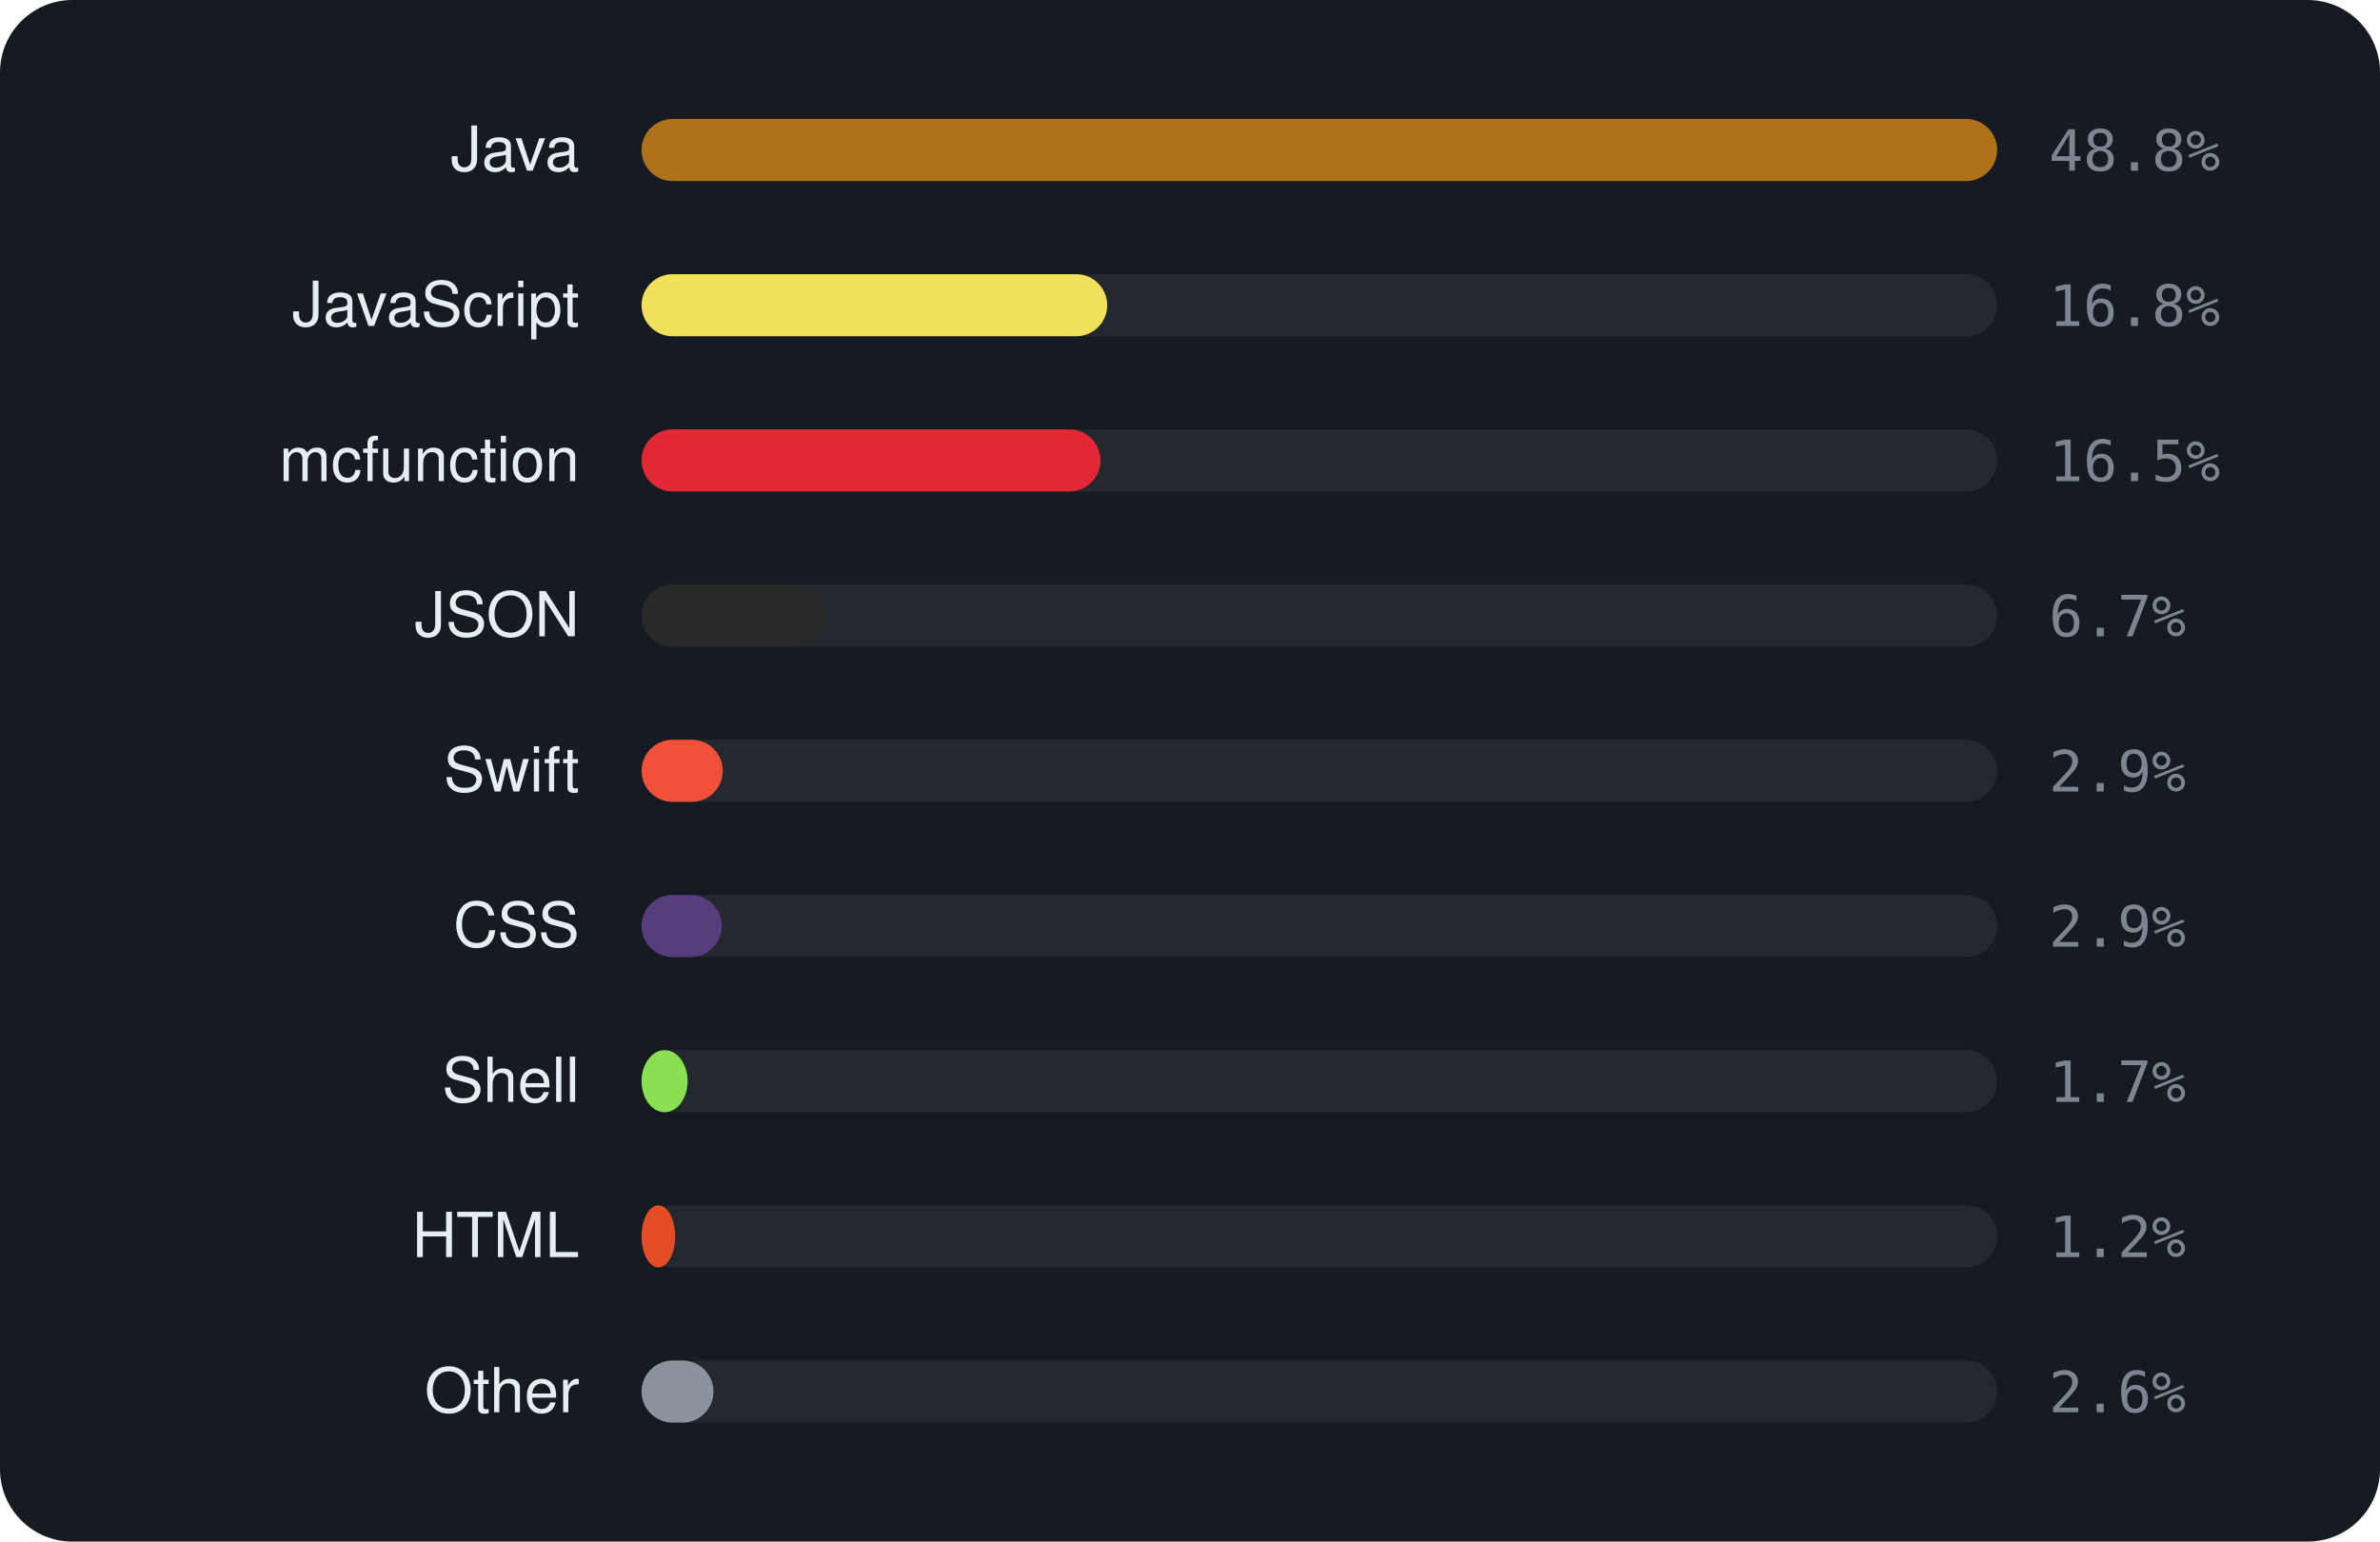
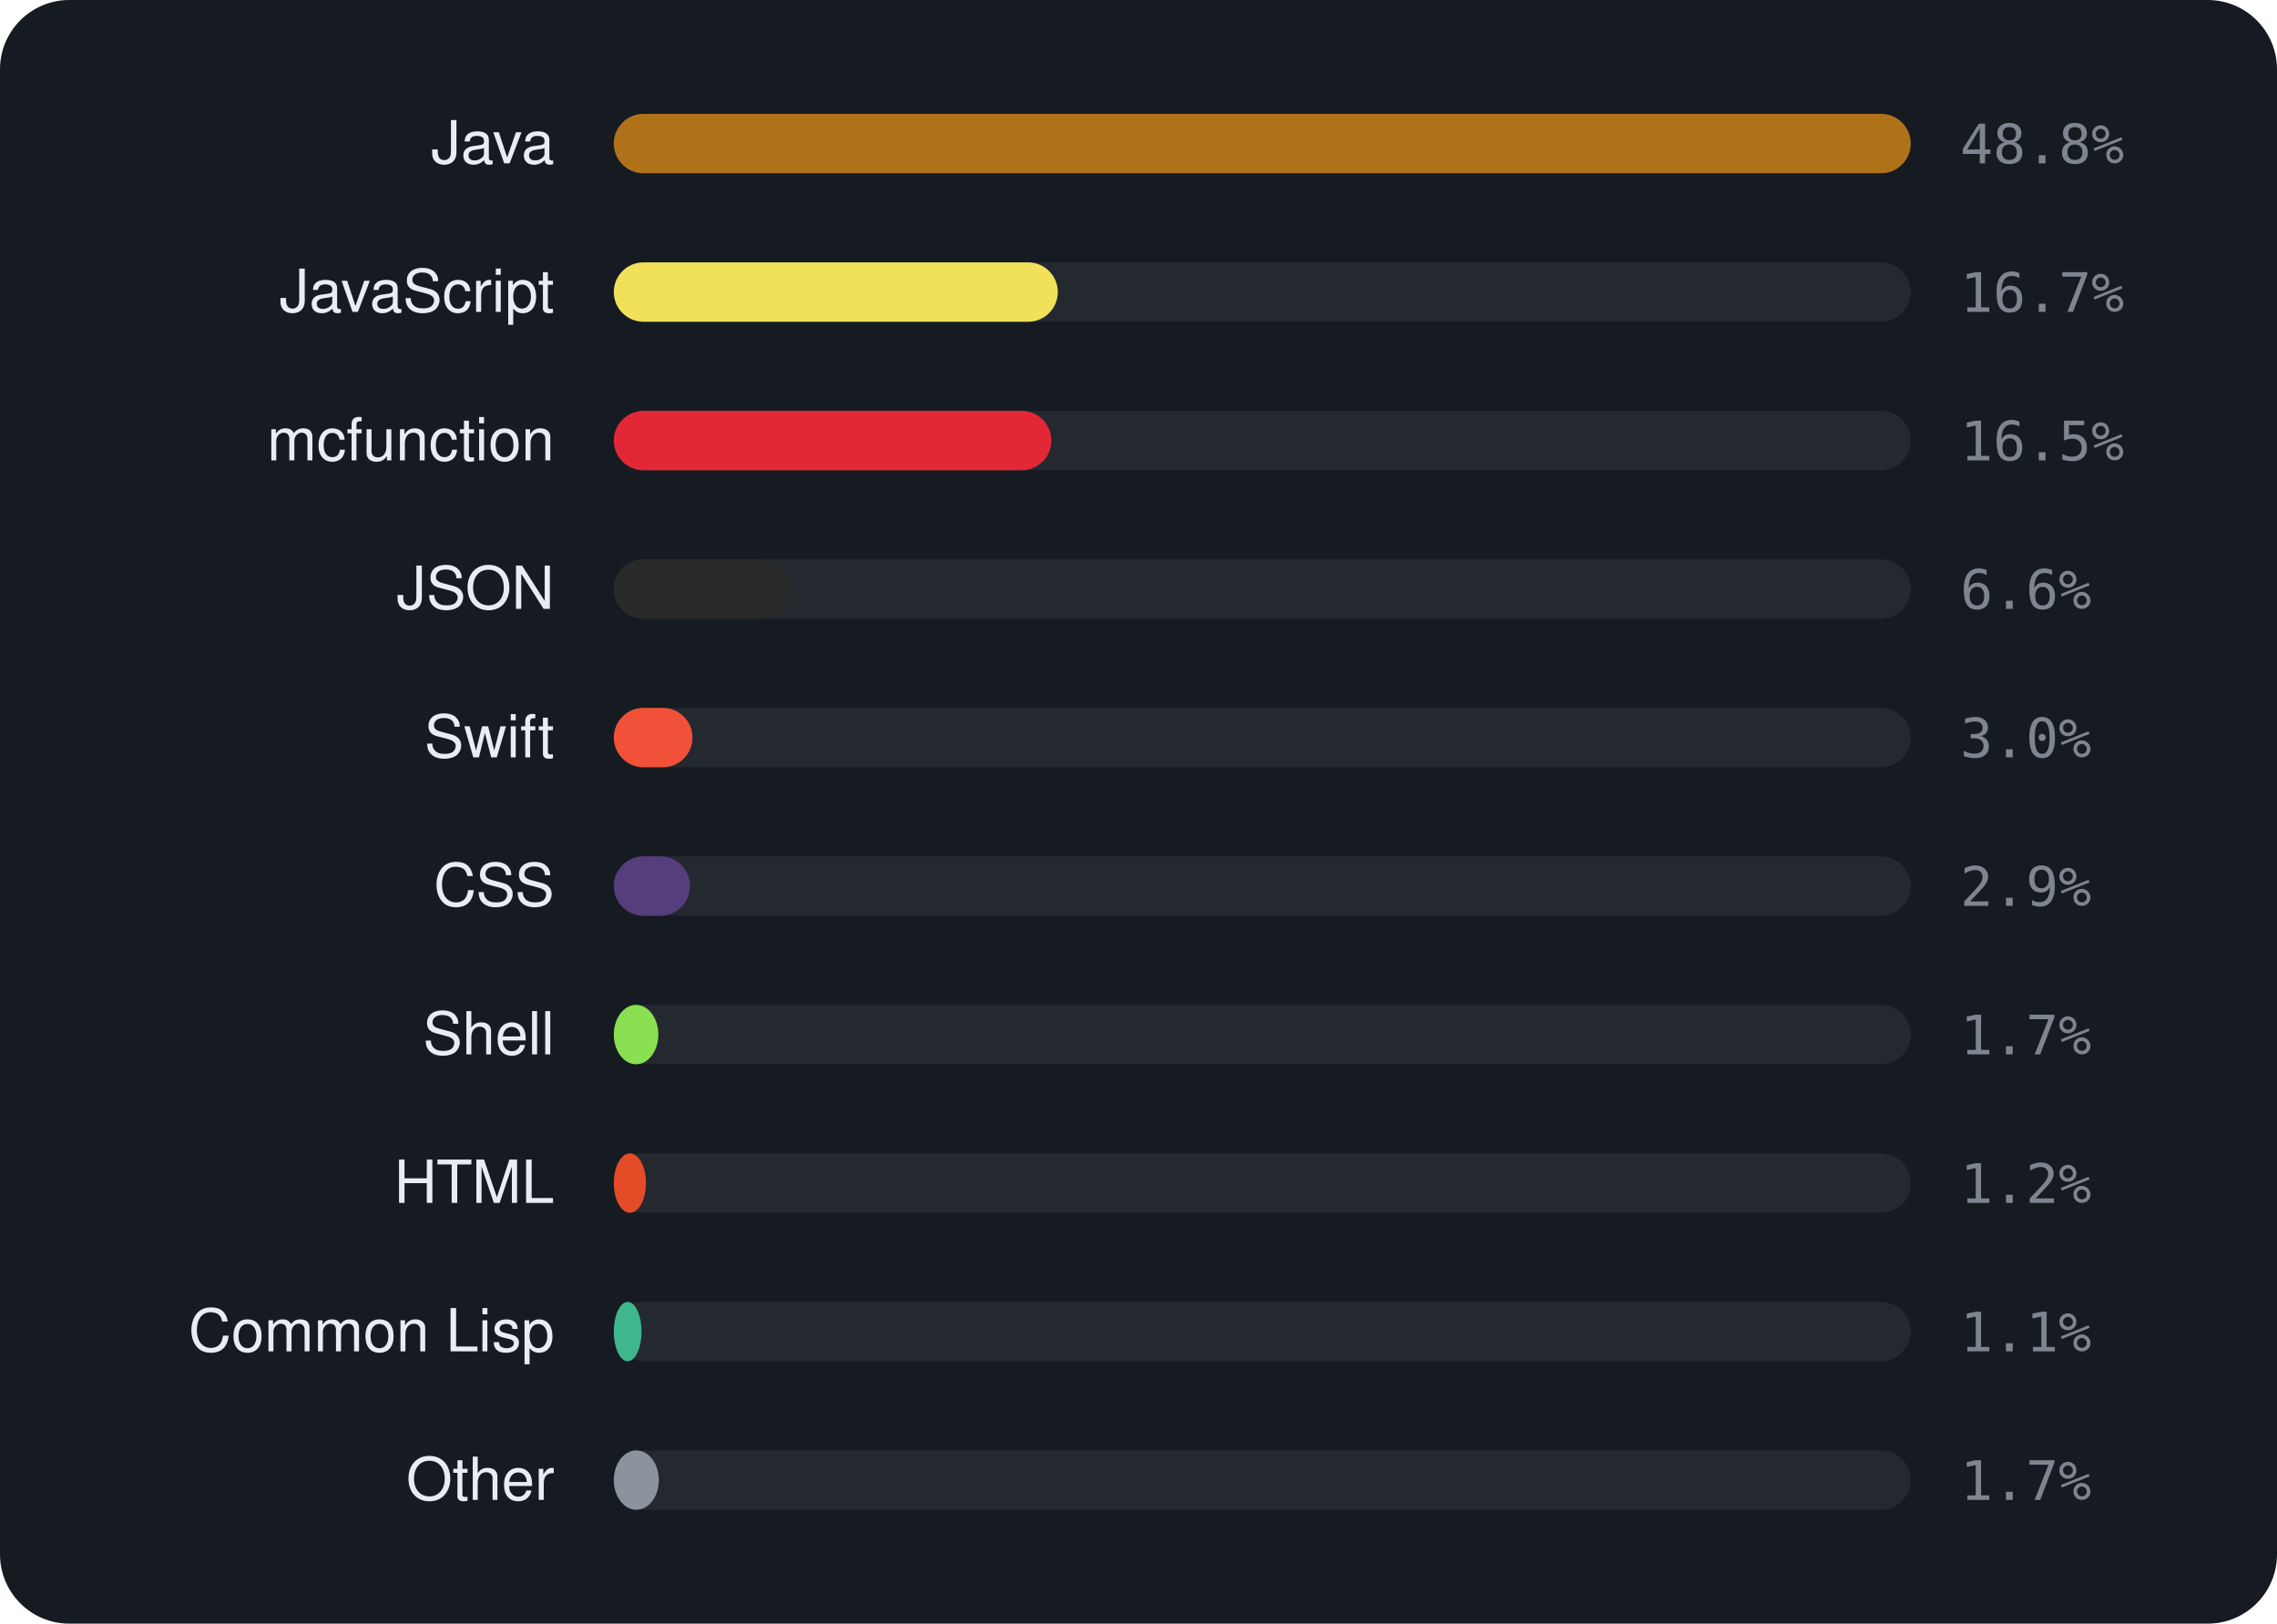
- <svg xmlns="http://www.w3.org/2000/svg" viewBox="0 0 460 298" width="460" height="298" font-family="-apple-system,BlinkMacSystemFont,'Segoe UI',Helvetica,Arial,sans-serif">
-   <rect width="460" height="298" rx="14" fill="#161b22" />
+ <svg xmlns="http://www.w3.org/2000/svg" viewBox="0 0 460 328" width="460" height="328" font-family="-apple-system,BlinkMacSystemFont,'Segoe UI',Helvetica,Arial,sans-serif">
+   <rect width="460" height="328" rx="14" fill="#161b22" />
  <text x="112" y="33" text-anchor="end" font-size="12" fill="#e6edf3">Java</text>
  <rect x="124" y="23" width="262" height="12" rx="6" fill="rgba(255,255,255,0.06)" />
  <rect x="124" y="23" width="262.0" height="12" rx="6" fill="#b07219" />
  <text x="396" y="33" font-size="11" font-family="monospace" fill="#7d8590">48.8%</text>
  <text x="112" y="63" text-anchor="end" font-size="12" fill="#e6edf3">JavaScript</text>
  <rect x="124" y="53" width="262" height="12" rx="6" fill="rgba(255,255,255,0.06)" />
-   <rect x="124" y="53" width="90.0" height="12" rx="6" fill="#f1e05a" />
-   <text x="396" y="63" font-size="11" font-family="monospace" fill="#7d8590">16.8%</text>
+   <rect x="124" y="53" width="89.7" height="12" rx="6" fill="#f1e05a" />
+   <text x="396" y="63" font-size="11" font-family="monospace" fill="#7d8590">16.7%</text>
  <text x="112" y="93" text-anchor="end" font-size="12" fill="#e6edf3">mcfunction</text>
  <rect x="124" y="83" width="262" height="12" rx="6" fill="rgba(255,255,255,0.06)" />
-   <rect x="124" y="83" width="88.7" height="12" rx="6" fill="#E22837" />
+   <rect x="124" y="83" width="88.4" height="12" rx="6" fill="#E22837" />
  <text x="396" y="93" font-size="11" font-family="monospace" fill="#7d8590">16.5%</text>
  <text x="112" y="123" text-anchor="end" font-size="12" fill="#e6edf3">JSON</text>
  <rect x="124" y="113" width="262" height="12" rx="6" fill="rgba(255,255,255,0.06)" />
-   <rect x="124" y="113" width="35.8" height="12" rx="6" fill="#292929" />
-   <text x="396" y="123" font-size="11" font-family="monospace" fill="#7d8590">6.7%</text>
+   <rect x="124" y="113" width="35.7" height="12" rx="6" fill="#292929" />
+   <text x="396" y="123" font-size="11" font-family="monospace" fill="#7d8590">6.6%</text>
  <text x="112" y="153" text-anchor="end" font-size="12" fill="#e6edf3">Swift</text>
  <rect x="124" y="143" width="262" height="12" rx="6" fill="rgba(255,255,255,0.06)" />
-   <rect x="124" y="143" width="15.7" height="12" rx="6" fill="#F05138" />
-   <text x="396" y="153" font-size="11" font-family="monospace" fill="#7d8590">2.9%</text>
+   <rect x="124" y="143" width="15.9" height="12" rx="6" fill="#F05138" />
+   <text x="396" y="153" font-size="11" font-family="monospace" fill="#7d8590">3.0%</text>
  <text x="112" y="183" text-anchor="end" font-size="12" fill="#e6edf3">CSS</text>
  <rect x="124" y="173" width="262" height="12" rx="6" fill="rgba(255,255,255,0.06)" />
-   <rect x="124" y="173" width="15.5" height="12" rx="6" fill="#563d7c" />
+   <rect x="124" y="173" width="15.4" height="12" rx="6" fill="#563d7c" />
  <text x="396" y="183" font-size="11" font-family="monospace" fill="#7d8590">2.9%</text>
  <text x="112" y="213" text-anchor="end" font-size="12" fill="#e6edf3">Shell</text>
  <rect x="124" y="203" width="262" height="12" rx="6" fill="rgba(255,255,255,0.06)" />
-   <rect x="124" y="203" width="8.9" height="12" rx="6" fill="#89e051" />
+   <rect x="124" y="203" width="9.0" height="12" rx="6" fill="#89e051" />
  <text x="396" y="213" font-size="11" font-family="monospace" fill="#7d8590">1.7%</text>
  <text x="112" y="243" text-anchor="end" font-size="12" fill="#e6edf3">HTML</text>
  <rect x="124" y="233" width="262" height="12" rx="6" fill="rgba(255,255,255,0.06)" />
  <rect x="124" y="233" width="6.5" height="12" rx="6" fill="#e34c26" />
  <text x="396" y="243" font-size="11" font-family="monospace" fill="#7d8590">1.2%</text>
-   <text x="112" y="273" text-anchor="end" font-size="12" fill="#e6edf3">Other</text>
+   <text x="112" y="273" text-anchor="end" font-size="12" fill="#e6edf3">Common Lisp</text>
  <rect x="124" y="263" width="262" height="12" rx="6" fill="rgba(255,255,255,0.06)" />
-   <rect x="124" y="263" width="13.9" height="12" rx="6" fill="#8b949e" />
-   <text x="396" y="273" font-size="11" font-family="monospace" fill="#7d8590">2.6%</text>
+   <rect x="124" y="263" width="5.6" height="12" rx="6" fill="#3fb68b" />
+   <text x="396" y="273" font-size="11" font-family="monospace" fill="#7d8590">1.1%</text>
+   <text x="112" y="303" text-anchor="end" font-size="12" fill="#e6edf3">Other</text>
+   <rect x="124" y="293" width="262" height="12" rx="6" fill="rgba(255,255,255,0.06)" />
+   <rect x="124" y="293" width="9.1" height="12" rx="6" fill="#8b949e" />
+   <text x="396" y="303" font-size="11" font-family="monospace" fill="#7d8590">1.7%</text>
</svg>
